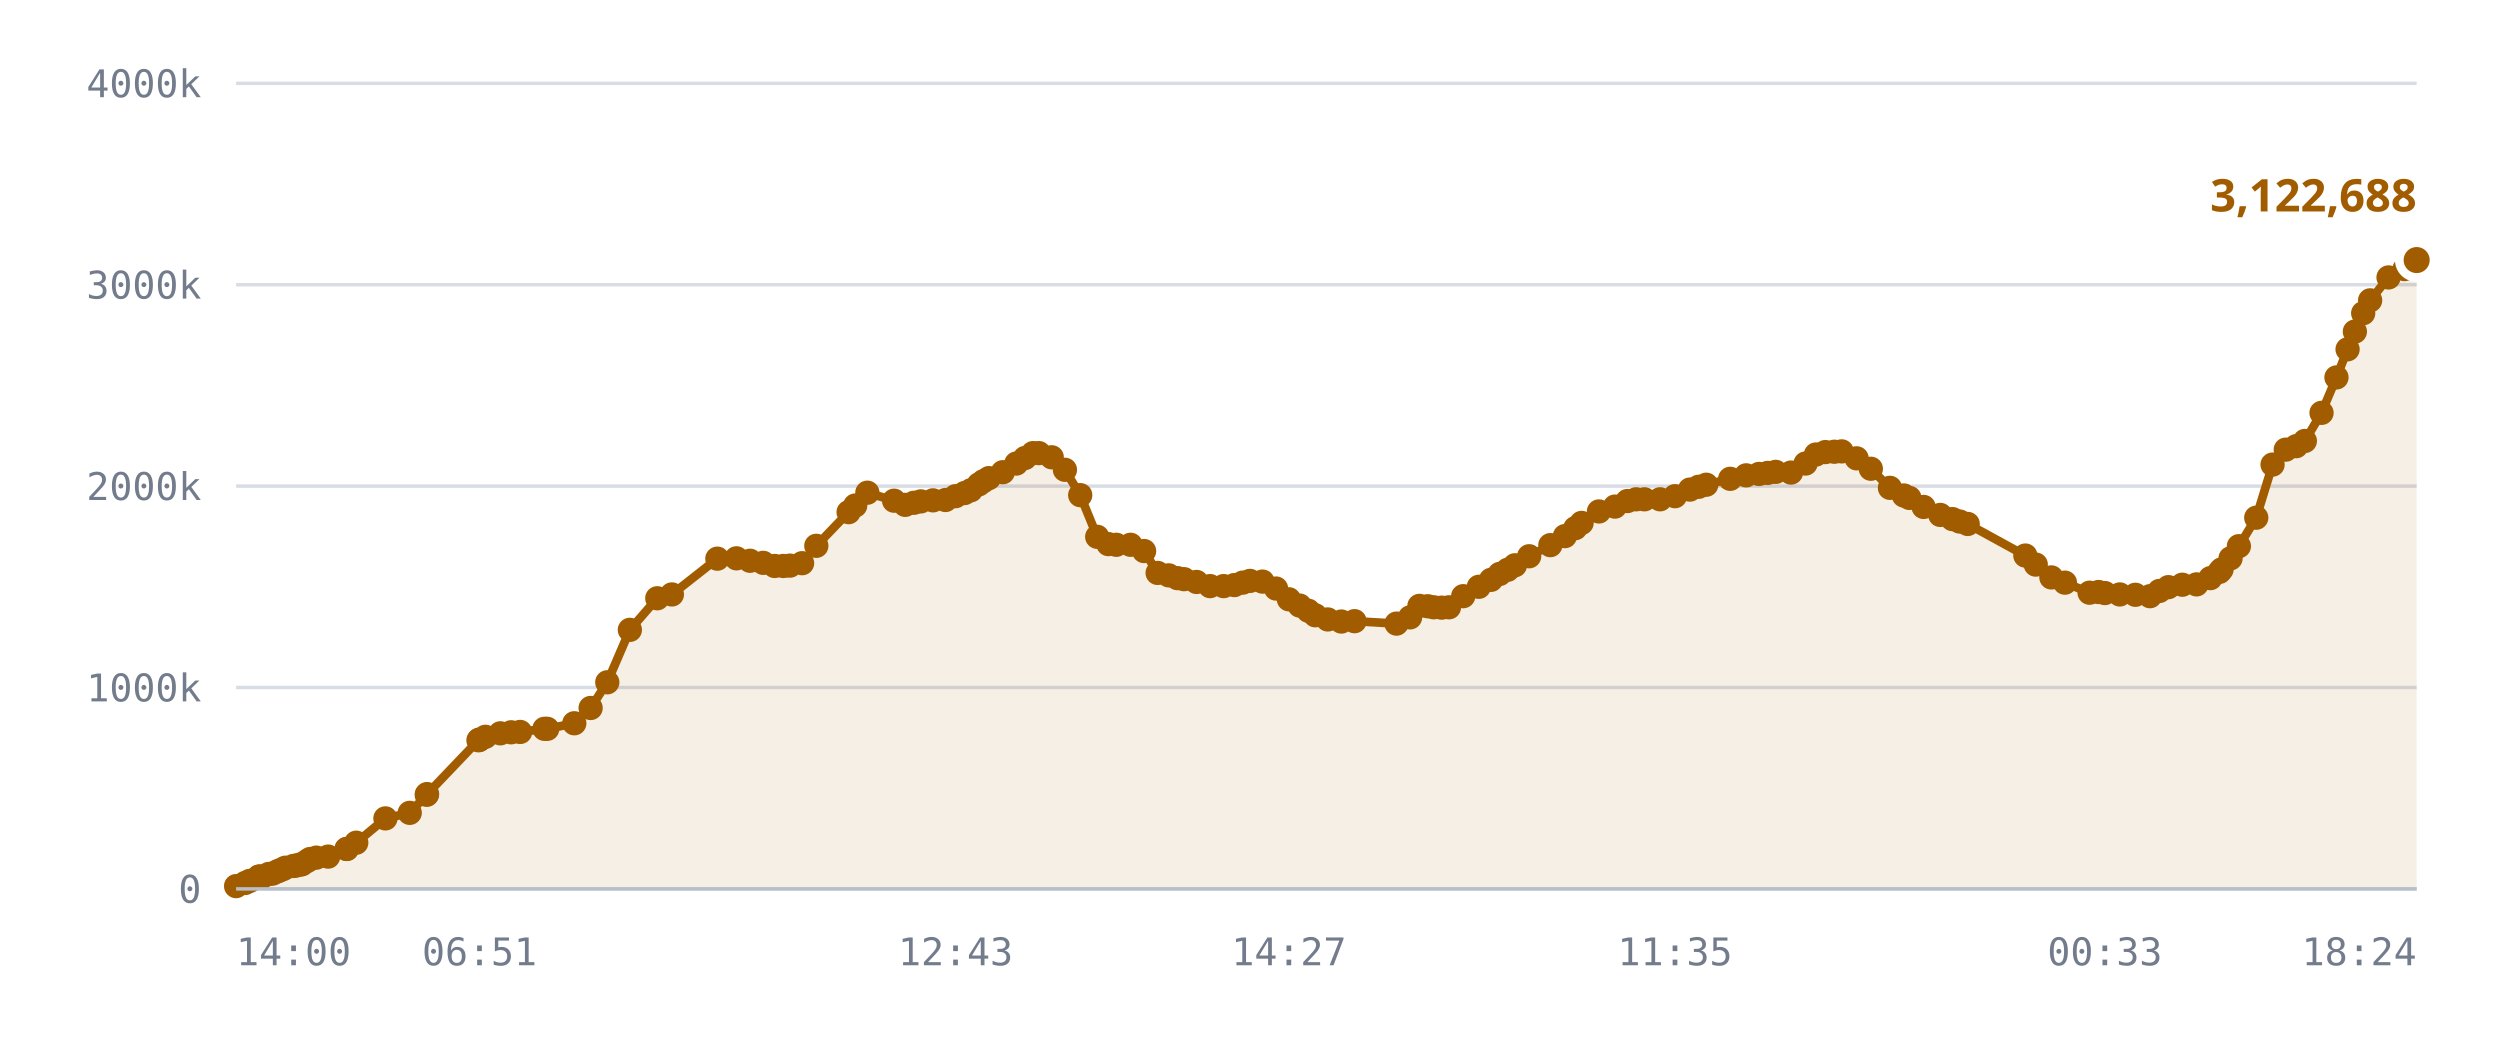
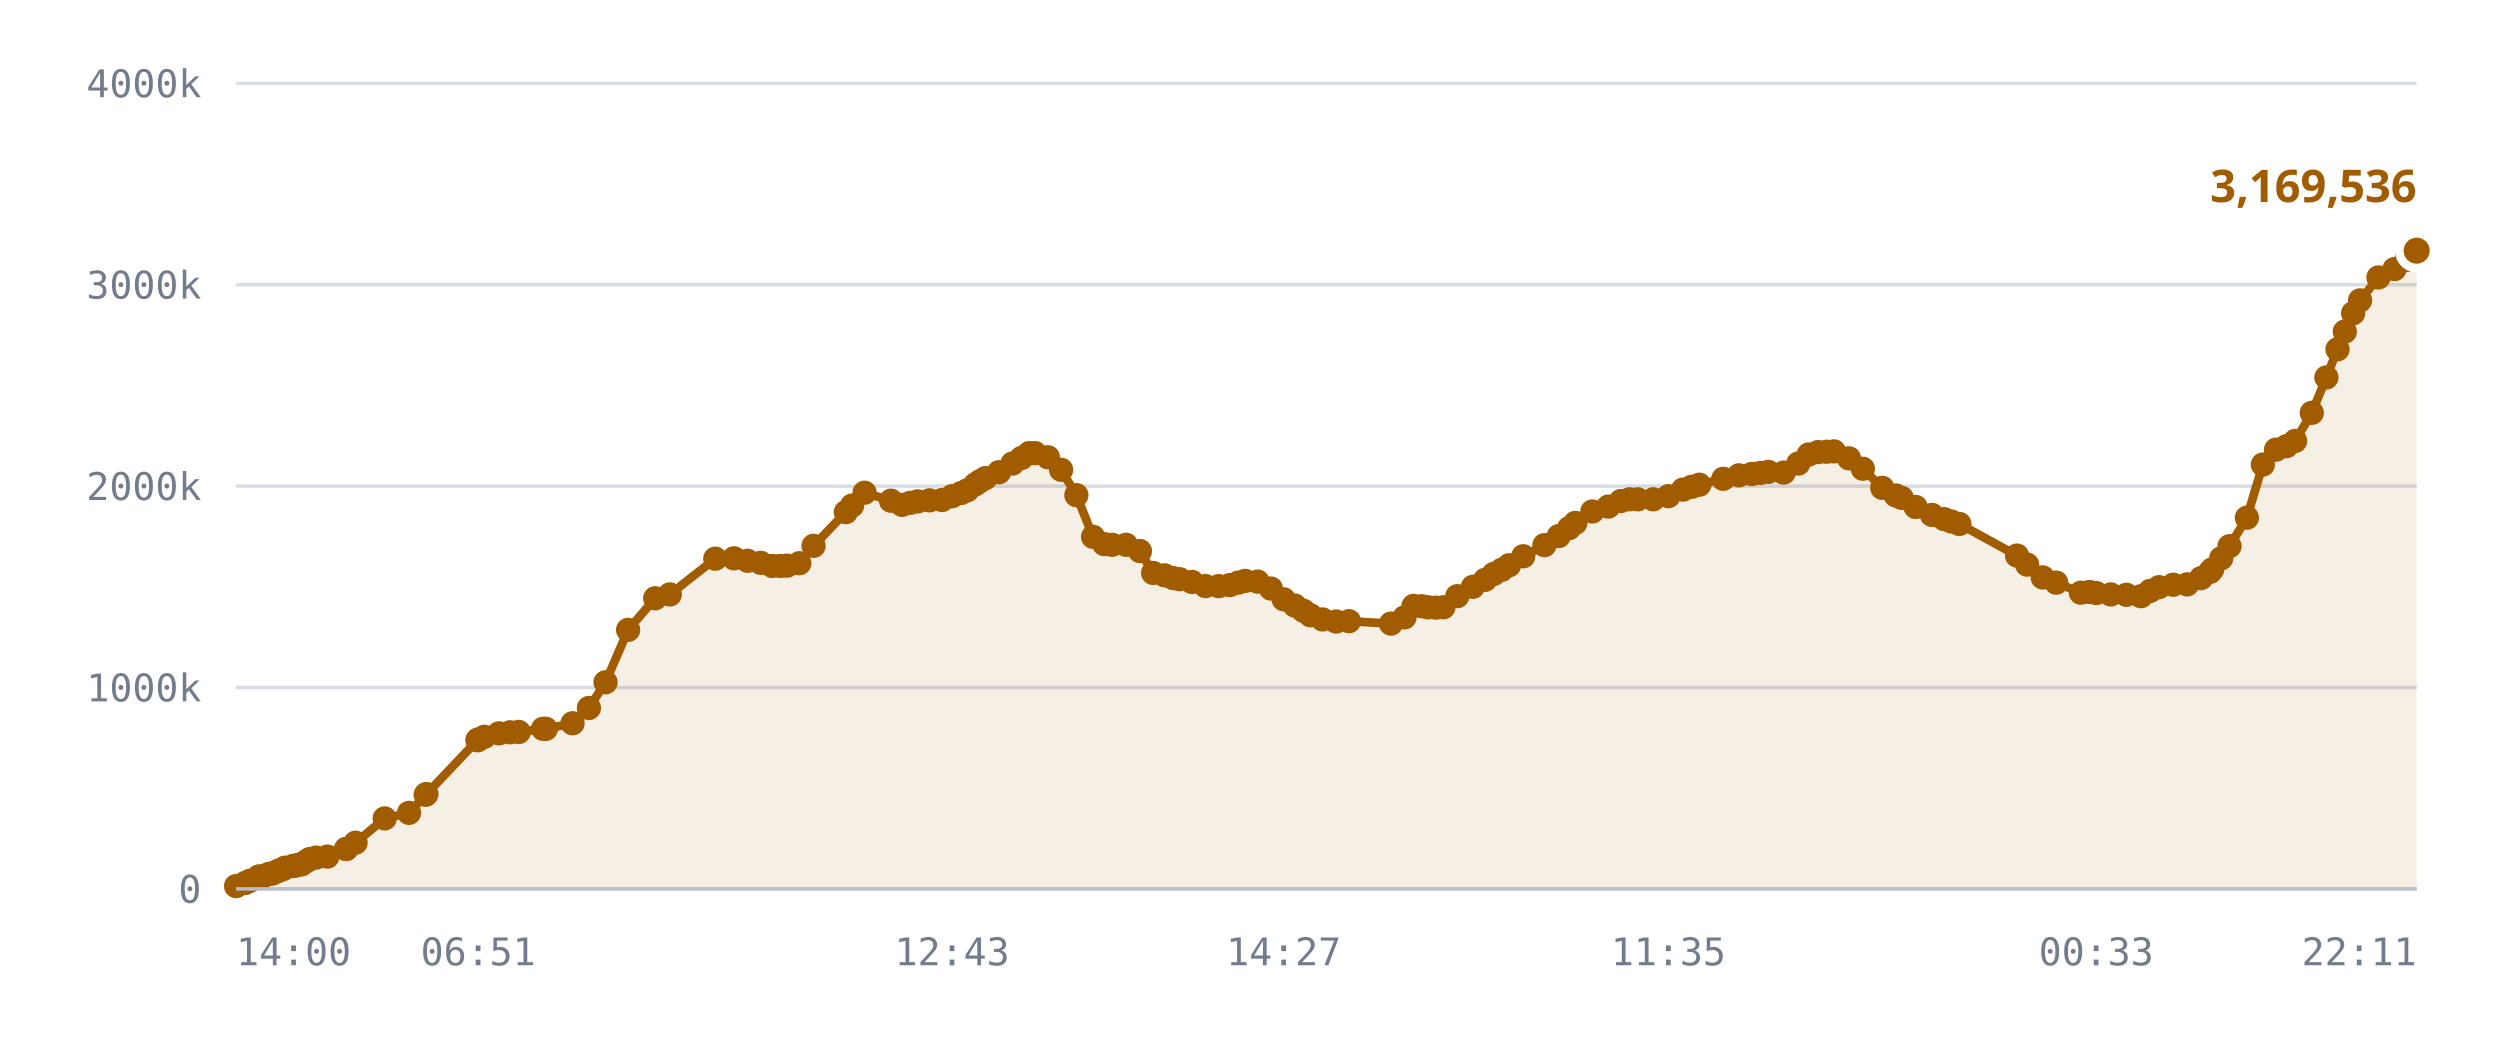
<svg xmlns="http://www.w3.org/2000/svg" viewBox="0 0 720 300" role="img" aria-label="Published DID profiles, sharded namespace">
  <style>
    .grid      { stroke: var(--chart-grid, #d8dce4); stroke-width: 1; }
    .cap       { stroke: var(--chart-cap, #9a2b22); stroke-width: 1.5; stroke-dasharray: 5 4; }
    .cap-label { fill: var(--chart-cap, #9a2b22); font: 600 11px Archivo, system-ui, sans-serif; letter-spacing: .04em; }
    .tick      { fill: var(--chart-muted, #737c8c); font: 500 11px "IBM Plex Mono", ui-monospace, monospace; }
    .tick-y    { text-anchor: end; }
    .tick-x    { text-anchor: middle; }
    .series    { fill: none; stroke: var(--chart-line, #a25c00); stroke-width: 2.5; stroke-linejoin: round; stroke-linecap: round; }
    .fill      { fill: var(--chart-fill, rgba(162,92,0,.10)); stroke: none; }
    .dot       { fill: var(--chart-line, #a25c00); }
    .dot-last  { stroke: var(--chart-bg, #fff); stroke-width: 2.5; }
    .end-label { fill: var(--chart-line, #a25c00); font: 700 13px Archivo, system-ui, sans-serif; }
    .axis      { stroke: var(--chart-axis, #b9bfca); stroke-width: 1; }
  </style>
  <line x1="68" y1="256.0" x2="696" y2="256.0" class="grid" />
  <text x="58" y="260.0" class="tick tick-y">0</text>
  <line x1="68" y1="198.0" x2="696" y2="198.0" class="grid" />
  <text x="58" y="202.0" class="tick tick-y">1000k</text>
  <line x1="68" y1="140.0" x2="696" y2="140.0" class="grid" />
  <text x="58" y="144.0" class="tick tick-y">2000k</text>
  <line x1="68" y1="82.0" x2="696" y2="82.0" class="grid" />
  <text x="58" y="86.0" class="tick tick-y">3000k</text>
  <line x1="68" y1="24.0" x2="696" y2="24.0" class="grid" />
  <text x="58" y="28.0" class="tick tick-y">4000k</text>
-   <path d="M68.0,255.2 L70.6,254.3 L71.9,253.7 L74.5,252.5 L74.6,252.5 L74.7,252.5 L74.9,252.5 L75.6,252.5 L77.4,251.7 L78.5,251.6 L79.8,251.0 L80.5,250.7 L81.5,250.3 L82.2,249.9 L84.5,249.4 L85.2,249.3 L86.4,249.0 L87.0,248.9 L88.4,248.0 L89.3,247.4 L91.1,247.0 L94.5,246.7 L99.8,244.5 L99.9,244.5 L102.6,242.7 L111.0,235.7 L118.0,234.1 L122.9,228.9 L123.0,228.7 L137.8,213.2 L138.0,213.1 L138.1,213.0 L139.8,212.2 L144.1,211.2 L147.2,210.9 L149.8,210.8 L156.8,209.9 L157.6,209.9 L165.4,208.3 L170.1,203.9 L174.9,196.5 L181.4,181.4 L189.3,172.3 L193.5,171.2 L206.6,160.9 L212.1,160.8 L216.0,161.5 L219.8,162.1 L223.1,163.0 L225.6,163.0 L227.5,162.9 L231.0,162.2 L235.1,157.2 L244.4,147.5 L246.3,145.6 L249.8,141.9 L257.5,144.2 L260.7,145.4 L263.2,144.8 L265.2,144.4 L268.7,144.1 L272.3,144.0 L275.2,142.9 L277.8,142.0 L279.6,141.2 L281.9,139.5 L283.2,138.6 L284.8,137.7 L288.8,136.0 L292.7,133.5 L295.2,131.9 L297.5,130.5 L299.2,130.5 L302.9,131.7 L306.7,135.3 L311.1,142.6 L316.0,154.6 L319.2,156.7 L321.5,156.9 L325.6,156.9 L329.5,158.7 L333.4,165.0 L336.6,165.7 L339.1,166.5 L341.0,166.8 L344.6,167.6 L348.5,168.8 L352.4,168.8 L355.5,168.5 L357.9,167.8 L360.0,167.3 L363.6,167.5 L367.5,169.5 L371.2,172.6 L374.3,174.4 L376.8,175.9 L378.8,177.2 L382.4,178.4 L386.3,179.0 L390.1,178.9 L402.2,179.6 L406.1,177.8 L408.8,174.5 L411.2,174.6 L412.9,174.9 L415.2,175.0 L417.3,174.9 L421.4,171.7 L425.9,169.0 L429.4,167.0 L431.9,165.3 L434.2,164.1 L436.3,162.8 L440.4,160.2 L446.5,157.0 L450.7,154.4 L453.7,152.1 L455.5,150.6 L460.5,147.3 L465.1,145.9 L468.7,144.3 L471.2,143.8 L473.6,143.8 L478.1,143.8 L482.4,142.9 L486.7,141.0 L489.2,140.2 L491.4,139.6 L498.3,137.9 L502.9,136.9 L506.6,136.5 L509.1,136.2 L511.4,135.9 L515.8,136.1 L520.0,133.5 L523.0,130.9 L525.7,130.2 L528.3,130.1 L530.4,130.0 L534.7,132.0 L538.8,135.0 L544.3,140.5 L548.3,142.7 L549.9,143.4 L554.0,146.0 L558.8,148.3 L562.3,149.5 L564.4,150.2 L566.7,150.9 L583.3,160.0 L586.3,162.6 L590.8,166.3 L594.7,167.8 L601.8,170.7 L604.4,170.5 L606.2,170.8 L610.5,171.2 L615.0,171.3 L619.2,171.7 L621.9,170.2 L624.5,169.1 L628.5,168.4 L632.6,168.3 L636.6,166.5 L639.2,164.7 L639.8,164.0 L642.4,160.8 L644.8,157.3 L649.8,149.1 L654.5,133.8 L658.3,129.5 L661.3,128.5 L663.8,127.0 L668.6,118.9 L672.9,108.7 L676.1,100.6 L678.2,95.5 L680.6,90.2 L682.6,86.5 L687.9,79.9 L692.5,77.5 L696.0,74.9 L696.0,256.0 L68.0,256.0 Z" class="fill" />
-   <path d="M68.0,255.2 L70.6,254.3 L71.9,253.7 L74.5,252.5 L74.6,252.5 L74.7,252.5 L74.9,252.5 L75.6,252.5 L77.4,251.7 L78.5,251.6 L79.8,251.0 L80.5,250.7 L81.5,250.3 L82.2,249.9 L84.5,249.4 L85.2,249.3 L86.4,249.0 L87.0,248.9 L88.4,248.0 L89.3,247.4 L91.1,247.0 L94.5,246.7 L99.8,244.5 L99.9,244.5 L102.6,242.7 L111.0,235.7 L118.0,234.1 L122.9,228.9 L123.0,228.7 L137.8,213.2 L138.0,213.1 L138.1,213.0 L139.8,212.2 L144.1,211.2 L147.2,210.9 L149.8,210.8 L156.8,209.9 L157.6,209.9 L165.4,208.3 L170.1,203.9 L174.9,196.5 L181.4,181.4 L189.3,172.3 L193.5,171.2 L206.6,160.9 L212.1,160.8 L216.0,161.5 L219.8,162.1 L223.1,163.0 L225.6,163.0 L227.5,162.9 L231.0,162.2 L235.1,157.2 L244.4,147.5 L246.3,145.6 L249.8,141.9 L257.5,144.2 L260.7,145.4 L263.2,144.8 L265.2,144.4 L268.7,144.1 L272.3,144.0 L275.2,142.9 L277.8,142.0 L279.6,141.2 L281.9,139.5 L283.2,138.6 L284.8,137.7 L288.8,136.0 L292.7,133.5 L295.2,131.9 L297.5,130.5 L299.2,130.5 L302.9,131.7 L306.7,135.3 L311.1,142.6 L316.0,154.6 L319.2,156.7 L321.5,156.9 L325.6,156.9 L329.5,158.7 L333.4,165.0 L336.6,165.7 L339.1,166.5 L341.0,166.8 L344.6,167.6 L348.5,168.8 L352.4,168.8 L355.5,168.5 L357.9,167.8 L360.0,167.3 L363.6,167.5 L367.5,169.5 L371.2,172.6 L374.3,174.4 L376.8,175.9 L378.8,177.2 L382.4,178.4 L386.3,179.0 L390.1,178.9 L402.2,179.6 L406.1,177.8 L408.8,174.5 L411.2,174.6 L412.9,174.9 L415.2,175.0 L417.3,174.9 L421.4,171.7 L425.9,169.0 L429.4,167.0 L431.9,165.3 L434.2,164.1 L436.3,162.8 L440.4,160.2 L446.5,157.0 L450.7,154.4 L453.7,152.1 L455.5,150.6 L460.5,147.3 L465.1,145.9 L468.7,144.3 L471.2,143.8 L473.6,143.8 L478.1,143.8 L482.4,142.9 L486.7,141.0 L489.2,140.2 L491.4,139.6 L498.3,137.9 L502.9,136.9 L506.6,136.5 L509.1,136.2 L511.4,135.9 L515.8,136.1 L520.0,133.5 L523.0,130.9 L525.7,130.2 L528.3,130.1 L530.4,130.0 L534.7,132.0 L538.8,135.0 L544.3,140.5 L548.3,142.7 L549.9,143.4 L554.0,146.0 L558.8,148.3 L562.3,149.5 L564.4,150.2 L566.7,150.9 L583.3,160.0 L586.3,162.6 L590.8,166.3 L594.7,167.8 L601.8,170.7 L604.4,170.5 L606.2,170.8 L610.5,171.2 L615.0,171.3 L619.2,171.7 L621.9,170.2 L624.5,169.1 L628.5,168.4 L632.6,168.3 L636.6,166.5 L639.2,164.7 L639.8,164.0 L642.4,160.8 L644.8,157.3 L649.8,149.1 L654.5,133.8 L658.3,129.5 L661.3,128.5 L663.8,127.0 L668.6,118.9 L672.9,108.7 L676.1,100.6 L678.2,95.5 L680.6,90.2 L682.6,86.5 L687.9,79.9 L692.5,77.5 L696.0,74.9" class="series" />
+   <path d="M68.0,255.2 L70.6,254.3 L71.9,253.7 L74.5,252.5 L74.6,252.5 L74.6,252.5 L74.9,252.5 L75.6,252.5 L77.4,251.7 L78.4,251.6 L79.7,251.0 L80.4,250.7 L81.5,250.3 L82.1,249.9 L84.4,249.4 L85.1,249.3 L86.3,249.0 L86.9,248.9 L88.3,248.0 L89.2,247.4 L91.0,247.0 L94.3,246.7 L99.7,244.5 L99.7,244.5 L102.4,242.7 L110.8,235.7 L117.8,234.1 L122.6,228.9 L122.8,228.7 L137.5,213.2 L137.6,213.1 L137.7,213.0 L139.5,212.2 L143.7,211.2 L146.9,210.9 L149.4,210.8 L156.4,209.9 L157.2,209.9 L164.9,208.3 L169.6,203.9 L174.4,196.5 L180.9,181.4 L188.7,172.3 L192.9,171.2 L206.0,160.9 L211.4,160.8 L215.3,161.5 L219.1,162.1 L222.4,163.0 L224.8,163.0 L226.7,162.9 L230.2,162.2 L234.3,157.2 L243.6,147.5 L245.4,145.6 L249.0,141.9 L256.6,144.2 L259.8,145.4 L262.2,144.8 L264.3,144.4 L267.7,144.1 L271.3,144.0 L274.2,142.9 L276.8,142.0 L278.6,141.2 L280.9,139.5 L282.2,138.6 L283.8,137.7 L287.7,136.0 L291.6,133.5 L294.2,131.9 L296.4,130.5 L298.1,130.5 L301.8,131.7 L305.6,135.3 L310.0,142.6 L314.8,154.6 L318.0,156.7 L320.3,156.9 L324.3,156.9 L328.3,158.7 L332.1,165.0 L335.4,165.7 L337.9,166.5 L339.7,166.8 L343.3,167.6 L347.2,168.8 L351.0,168.8 L354.2,168.5 L356.6,167.8 L358.6,167.3 L362.2,167.5 L366.0,169.5 L369.7,172.6 L372.9,174.4 L375.4,175.9 L377.4,177.2 L380.9,178.4 L384.8,179.0 L388.5,178.9 L400.6,179.6 L404.5,177.8 L407.1,174.5 L409.5,174.6 L411.3,174.9 L413.6,175.0 L415.7,174.9 L419.7,171.7 L424.2,169.0 L427.7,167.0 L430.2,165.3 L432.5,164.1 L434.6,162.8 L438.7,160.2 L444.8,157.0 L448.9,154.4 L451.9,152.1 L453.7,150.6 L458.6,147.3 L463.2,145.9 L466.8,144.3 L469.3,143.8 L471.7,143.8 L476.1,143.8 L480.5,142.9 L484.7,141.0 L487.2,140.2 L489.4,139.6 L496.3,137.9 L500.8,136.9 L504.5,136.5 L507.0,136.2 L509.3,135.9 L513.7,136.1 L517.9,133.5 L520.9,130.9 L523.6,130.2 L526.1,130.1 L528.2,130.0 L532.5,132.0 L536.5,135.0 L542.1,140.5 L546.0,142.7 L547.7,143.4 L551.7,146.0 L556.4,148.3 L559.9,149.5 L562.0,150.2 L564.3,150.9 L580.9,160.0 L583.8,162.6 L588.3,166.3 L592.2,167.8 L599.3,170.7 L601.8,170.5 L603.7,170.8 L607.9,171.2 L612.4,171.3 L616.6,171.7 L619.2,170.2 L621.8,169.1 L625.9,168.4 L629.9,168.3 L633.9,166.5 L636.5,164.7 L637.1,164.0 L639.7,160.8 L642.1,157.3 L647.1,149.1 L651.7,133.8 L655.5,129.5 L658.5,128.5 L661.0,127.0 L665.8,118.9 L670.0,108.7 L673.2,100.6 L675.3,95.5 L677.7,90.2 L679.7,86.5 L685.0,79.9 L689.6,77.5 L693.0,74.9 L696.0,72.2 L696.0,256.0 L68.0,256.0 Z" class="fill" />
+   <path d="M68.0,255.2 L70.6,254.3 L71.9,253.7 L74.5,252.5 L74.6,252.5 L74.6,252.5 L74.9,252.5 L75.6,252.5 L77.4,251.7 L78.4,251.6 L79.7,251.0 L80.4,250.7 L81.5,250.3 L82.1,249.9 L84.4,249.4 L85.1,249.3 L86.3,249.0 L86.9,248.9 L88.3,248.0 L89.2,247.4 L91.0,247.0 L94.3,246.7 L99.7,244.5 L99.7,244.5 L102.4,242.7 L110.8,235.7 L117.8,234.1 L122.6,228.9 L122.8,228.7 L137.5,213.2 L137.6,213.1 L137.7,213.0 L139.5,212.2 L143.7,211.2 L146.9,210.9 L149.4,210.8 L156.4,209.9 L157.2,209.9 L164.9,208.3 L169.6,203.9 L174.4,196.5 L180.9,181.4 L188.7,172.3 L192.9,171.2 L206.0,160.9 L211.4,160.8 L215.3,161.5 L219.1,162.1 L222.4,163.0 L224.8,163.0 L226.7,162.9 L230.2,162.2 L234.3,157.2 L243.6,147.5 L245.4,145.6 L249.0,141.9 L256.6,144.2 L259.8,145.4 L262.2,144.8 L264.3,144.4 L267.7,144.1 L271.3,144.0 L274.2,142.9 L276.8,142.0 L278.6,141.2 L280.9,139.5 L282.2,138.6 L283.8,137.7 L287.7,136.0 L291.6,133.5 L294.2,131.9 L296.4,130.5 L298.1,130.5 L301.8,131.7 L305.6,135.3 L310.0,142.6 L314.8,154.6 L318.0,156.7 L320.3,156.9 L324.3,156.9 L328.3,158.7 L332.1,165.0 L335.4,165.7 L337.9,166.5 L339.7,166.8 L343.3,167.6 L347.2,168.8 L351.0,168.8 L354.2,168.5 L356.6,167.8 L358.6,167.3 L362.2,167.5 L366.0,169.5 L369.7,172.6 L372.9,174.4 L375.4,175.9 L377.4,177.2 L380.9,178.4 L384.8,179.0 L388.5,178.9 L400.6,179.6 L404.5,177.8 L407.1,174.5 L409.5,174.6 L411.3,174.9 L413.6,175.0 L415.7,174.9 L419.7,171.7 L424.2,169.0 L427.7,167.0 L430.2,165.3 L432.5,164.1 L434.6,162.8 L438.7,160.2 L444.8,157.0 L448.9,154.4 L451.9,152.1 L453.7,150.6 L458.6,147.3 L463.2,145.9 L466.8,144.3 L469.3,143.8 L471.7,143.8 L476.1,143.8 L480.5,142.9 L484.7,141.0 L487.2,140.2 L489.4,139.6 L496.3,137.9 L500.8,136.9 L504.5,136.5 L507.0,136.2 L509.3,135.9 L513.7,136.1 L517.9,133.5 L520.9,130.9 L523.6,130.2 L526.1,130.1 L528.2,130.0 L532.5,132.0 L536.5,135.0 L542.1,140.5 L546.0,142.7 L547.7,143.4 L551.7,146.0 L556.4,148.3 L559.9,149.5 L562.0,150.2 L564.3,150.9 L580.9,160.0 L583.8,162.6 L588.3,166.3 L592.2,167.8 L599.3,170.7 L601.8,170.5 L603.7,170.8 L607.9,171.2 L612.4,171.3 L616.6,171.7 L619.2,170.2 L621.8,169.1 L625.9,168.4 L629.9,168.3 L633.9,166.5 L636.5,164.7 L637.1,164.0 L639.7,160.8 L642.1,157.3 L647.1,149.1 L651.7,133.8 L655.5,129.5 L658.5,128.5 L661.0,127.0 L665.8,118.9 L670.0,108.7 L673.2,100.6 L675.3,95.5 L677.7,90.2 L679.7,86.5 L685.0,79.9 L689.6,77.5 L693.0,74.9 L696.0,72.2" class="series" />
  <circle cx="68.0" cy="255.2" r="3.5" class="dot" />
  <circle cx="70.6" cy="254.3" r="3.5" class="dot" />
  <circle cx="71.9" cy="253.7" r="3.5" class="dot" />
  <circle cx="74.5" cy="252.5" r="3.5" class="dot" />
  <circle cx="74.6" cy="252.5" r="3.5" class="dot" />
-   <circle cx="74.7" cy="252.5" r="3.5" class="dot" />
+   <circle cx="74.6" cy="252.5" r="3.5" class="dot" />
  <circle cx="74.9" cy="252.5" r="3.5" class="dot" />
  <circle cx="75.6" cy="252.5" r="3.5" class="dot" />
  <circle cx="77.4" cy="251.7" r="3.5" class="dot" />
-   <circle cx="78.5" cy="251.6" r="3.5" class="dot" />
-   <circle cx="79.8" cy="251.0" r="3.5" class="dot" />
-   <circle cx="80.5" cy="250.7" r="3.5" class="dot" />
+   <circle cx="78.4" cy="251.6" r="3.5" class="dot" />
+   <circle cx="79.7" cy="251.0" r="3.5" class="dot" />
+   <circle cx="80.4" cy="250.7" r="3.5" class="dot" />
  <circle cx="81.5" cy="250.3" r="3.5" class="dot" />
-   <circle cx="82.2" cy="249.9" r="3.5" class="dot" />
-   <circle cx="84.5" cy="249.4" r="3.5" class="dot" />
-   <circle cx="85.2" cy="249.3" r="3.5" class="dot" />
-   <circle cx="86.4" cy="249.0" r="3.5" class="dot" />
-   <circle cx="87.0" cy="248.9" r="3.5" class="dot" />
-   <circle cx="88.4" cy="248.0" r="3.5" class="dot" />
-   <circle cx="89.3" cy="247.4" r="3.5" class="dot" />
-   <circle cx="91.1" cy="247.0" r="3.5" class="dot" />
-   <circle cx="94.5" cy="246.7" r="3.5" class="dot" />
-   <circle cx="99.8" cy="244.5" r="3.5" class="dot" />
-   <circle cx="99.9" cy="244.5" r="3.5" class="dot" />
-   <circle cx="102.6" cy="242.7" r="3.5" class="dot" />
-   <circle cx="111.0" cy="235.7" r="3.5" class="dot" />
-   <circle cx="118.0" cy="234.1" r="3.5" class="dot" />
-   <circle cx="122.9" cy="228.9" r="3.5" class="dot" />
-   <circle cx="123.0" cy="228.7" r="3.5" class="dot" />
-   <circle cx="137.8" cy="213.2" r="3.5" class="dot" />
-   <circle cx="138.0" cy="213.1" r="3.5" class="dot" />
-   <circle cx="138.1" cy="213.0" r="3.5" class="dot" />
-   <circle cx="139.8" cy="212.2" r="3.5" class="dot" />
-   <circle cx="144.1" cy="211.2" r="3.5" class="dot" />
-   <circle cx="147.2" cy="210.9" r="3.5" class="dot" />
-   <circle cx="149.8" cy="210.8" r="3.5" class="dot" />
-   <circle cx="156.8" cy="209.9" r="3.5" class="dot" />
-   <circle cx="157.6" cy="209.9" r="3.5" class="dot" />
-   <circle cx="165.4" cy="208.3" r="3.5" class="dot" />
-   <circle cx="170.1" cy="203.9" r="3.5" class="dot" />
-   <circle cx="174.9" cy="196.5" r="3.5" class="dot" />
-   <circle cx="181.4" cy="181.4" r="3.5" class="dot" />
-   <circle cx="189.3" cy="172.3" r="3.5" class="dot" />
-   <circle cx="193.5" cy="171.2" r="3.5" class="dot" />
-   <circle cx="206.6" cy="160.9" r="3.5" class="dot" />
-   <circle cx="212.1" cy="160.8" r="3.5" class="dot" />
-   <circle cx="216.0" cy="161.5" r="3.5" class="dot" />
-   <circle cx="219.8" cy="162.1" r="3.5" class="dot" />
-   <circle cx="223.1" cy="163.0" r="3.5" class="dot" />
-   <circle cx="225.6" cy="163.0" r="3.5" class="dot" />
-   <circle cx="227.5" cy="162.9" r="3.5" class="dot" />
-   <circle cx="231.0" cy="162.2" r="3.5" class="dot" />
-   <circle cx="235.1" cy="157.2" r="3.5" class="dot" />
-   <circle cx="244.4" cy="147.5" r="3.5" class="dot" />
-   <circle cx="246.3" cy="145.6" r="3.5" class="dot" />
-   <circle cx="249.8" cy="141.9" r="3.5" class="dot" />
-   <circle cx="257.5" cy="144.2" r="3.5" class="dot" />
-   <circle cx="260.7" cy="145.4" r="3.5" class="dot" />
-   <circle cx="263.2" cy="144.8" r="3.5" class="dot" />
-   <circle cx="265.2" cy="144.4" r="3.5" class="dot" />
-   <circle cx="268.7" cy="144.1" r="3.5" class="dot" />
-   <circle cx="272.3" cy="144.0" r="3.5" class="dot" />
-   <circle cx="275.2" cy="142.9" r="3.5" class="dot" />
-   <circle cx="277.8" cy="142.0" r="3.5" class="dot" />
-   <circle cx="279.6" cy="141.2" r="3.5" class="dot" />
-   <circle cx="281.9" cy="139.5" r="3.5" class="dot" />
-   <circle cx="283.2" cy="138.6" r="3.5" class="dot" />
-   <circle cx="284.8" cy="137.7" r="3.5" class="dot" />
-   <circle cx="288.8" cy="136.0" r="3.5" class="dot" />
-   <circle cx="292.7" cy="133.5" r="3.5" class="dot" />
-   <circle cx="295.2" cy="131.9" r="3.5" class="dot" />
-   <circle cx="297.5" cy="130.5" r="3.5" class="dot" />
-   <circle cx="299.2" cy="130.5" r="3.5" class="dot" />
-   <circle cx="302.9" cy="131.7" r="3.5" class="dot" />
-   <circle cx="306.7" cy="135.3" r="3.5" class="dot" />
-   <circle cx="311.1" cy="142.6" r="3.5" class="dot" />
-   <circle cx="316.0" cy="154.6" r="3.5" class="dot" />
-   <circle cx="319.2" cy="156.7" r="3.5" class="dot" />
-   <circle cx="321.5" cy="156.9" r="3.5" class="dot" />
-   <circle cx="325.6" cy="156.9" r="3.5" class="dot" />
-   <circle cx="329.5" cy="158.7" r="3.5" class="dot" />
-   <circle cx="333.4" cy="165.0" r="3.5" class="dot" />
-   <circle cx="336.6" cy="165.7" r="3.5" class="dot" />
-   <circle cx="339.1" cy="166.5" r="3.5" class="dot" />
-   <circle cx="341.0" cy="166.8" r="3.5" class="dot" />
-   <circle cx="344.6" cy="167.6" r="3.5" class="dot" />
-   <circle cx="348.5" cy="168.8" r="3.5" class="dot" />
-   <circle cx="352.4" cy="168.8" r="3.5" class="dot" />
-   <circle cx="355.5" cy="168.5" r="3.5" class="dot" />
-   <circle cx="357.9" cy="167.8" r="3.5" class="dot" />
-   <circle cx="360.0" cy="167.3" r="3.5" class="dot" />
-   <circle cx="363.6" cy="167.5" r="3.5" class="dot" />
-   <circle cx="367.5" cy="169.5" r="3.5" class="dot" />
-   <circle cx="371.2" cy="172.6" r="3.5" class="dot" />
-   <circle cx="374.3" cy="174.4" r="3.5" class="dot" />
-   <circle cx="376.8" cy="175.9" r="3.5" class="dot" />
-   <circle cx="378.8" cy="177.2" r="3.5" class="dot" />
-   <circle cx="382.4" cy="178.4" r="3.5" class="dot" />
-   <circle cx="386.3" cy="179.0" r="3.5" class="dot" />
-   <circle cx="390.1" cy="178.9" r="3.5" class="dot" />
-   <circle cx="402.2" cy="179.6" r="3.5" class="dot" />
-   <circle cx="406.1" cy="177.8" r="3.5" class="dot" />
-   <circle cx="408.8" cy="174.5" r="3.5" class="dot" />
-   <circle cx="411.2" cy="174.6" r="3.5" class="dot" />
-   <circle cx="412.9" cy="174.9" r="3.5" class="dot" />
-   <circle cx="415.2" cy="175.0" r="3.5" class="dot" />
-   <circle cx="417.3" cy="174.9" r="3.5" class="dot" />
-   <circle cx="421.4" cy="171.7" r="3.5" class="dot" />
-   <circle cx="425.9" cy="169.0" r="3.5" class="dot" />
-   <circle cx="429.4" cy="167.0" r="3.5" class="dot" />
-   <circle cx="431.9" cy="165.3" r="3.5" class="dot" />
-   <circle cx="434.2" cy="164.1" r="3.5" class="dot" />
-   <circle cx="436.3" cy="162.8" r="3.5" class="dot" />
-   <circle cx="440.4" cy="160.2" r="3.5" class="dot" />
-   <circle cx="446.5" cy="157.0" r="3.5" class="dot" />
-   <circle cx="450.7" cy="154.4" r="3.5" class="dot" />
-   <circle cx="453.7" cy="152.1" r="3.5" class="dot" />
-   <circle cx="455.5" cy="150.6" r="3.5" class="dot" />
-   <circle cx="460.5" cy="147.3" r="3.5" class="dot" />
-   <circle cx="465.1" cy="145.9" r="3.5" class="dot" />
-   <circle cx="468.7" cy="144.3" r="3.5" class="dot" />
-   <circle cx="471.2" cy="143.8" r="3.5" class="dot" />
-   <circle cx="473.6" cy="143.8" r="3.5" class="dot" />
-   <circle cx="478.1" cy="143.8" r="3.5" class="dot" />
-   <circle cx="482.4" cy="142.9" r="3.5" class="dot" />
-   <circle cx="486.7" cy="141.0" r="3.5" class="dot" />
-   <circle cx="489.2" cy="140.2" r="3.5" class="dot" />
-   <circle cx="491.4" cy="139.6" r="3.5" class="dot" />
-   <circle cx="498.3" cy="137.9" r="3.5" class="dot" />
-   <circle cx="502.9" cy="136.9" r="3.5" class="dot" />
-   <circle cx="506.6" cy="136.5" r="3.5" class="dot" />
-   <circle cx="509.1" cy="136.2" r="3.5" class="dot" />
-   <circle cx="511.4" cy="135.9" r="3.5" class="dot" />
-   <circle cx="515.8" cy="136.1" r="3.5" class="dot" />
-   <circle cx="520.0" cy="133.5" r="3.5" class="dot" />
-   <circle cx="523.0" cy="130.9" r="3.5" class="dot" />
-   <circle cx="525.7" cy="130.2" r="3.5" class="dot" />
-   <circle cx="528.3" cy="130.1" r="3.5" class="dot" />
-   <circle cx="530.4" cy="130.0" r="3.5" class="dot" />
-   <circle cx="534.7" cy="132.0" r="3.5" class="dot" />
-   <circle cx="538.8" cy="135.0" r="3.5" class="dot" />
-   <circle cx="544.3" cy="140.5" r="3.5" class="dot" />
-   <circle cx="548.3" cy="142.7" r="3.5" class="dot" />
-   <circle cx="549.9" cy="143.4" r="3.5" class="dot" />
-   <circle cx="554.0" cy="146.0" r="3.5" class="dot" />
-   <circle cx="558.8" cy="148.3" r="3.5" class="dot" />
-   <circle cx="562.3" cy="149.5" r="3.5" class="dot" />
-   <circle cx="564.4" cy="150.2" r="3.5" class="dot" />
-   <circle cx="566.7" cy="150.9" r="3.5" class="dot" />
-   <circle cx="583.3" cy="160.0" r="3.5" class="dot" />
-   <circle cx="586.3" cy="162.6" r="3.5" class="dot" />
-   <circle cx="590.8" cy="166.3" r="3.5" class="dot" />
-   <circle cx="594.7" cy="167.8" r="3.5" class="dot" />
-   <circle cx="601.8" cy="170.7" r="3.5" class="dot" />
-   <circle cx="604.4" cy="170.5" r="3.5" class="dot" />
-   <circle cx="606.2" cy="170.8" r="3.5" class="dot" />
-   <circle cx="610.5" cy="171.2" r="3.5" class="dot" />
-   <circle cx="615.0" cy="171.3" r="3.5" class="dot" />
-   <circle cx="619.2" cy="171.7" r="3.5" class="dot" />
-   <circle cx="621.9" cy="170.2" r="3.5" class="dot" />
-   <circle cx="624.5" cy="169.1" r="3.5" class="dot" />
-   <circle cx="628.5" cy="168.4" r="3.5" class="dot" />
-   <circle cx="632.6" cy="168.3" r="3.5" class="dot" />
-   <circle cx="636.6" cy="166.5" r="3.5" class="dot" />
-   <circle cx="639.2" cy="164.7" r="3.5" class="dot" />
-   <circle cx="639.8" cy="164.0" r="3.5" class="dot" />
-   <circle cx="642.4" cy="160.8" r="3.5" class="dot" />
-   <circle cx="644.8" cy="157.3" r="3.5" class="dot" />
-   <circle cx="649.8" cy="149.1" r="3.5" class="dot" />
-   <circle cx="654.5" cy="133.8" r="3.5" class="dot" />
-   <circle cx="658.3" cy="129.5" r="3.5" class="dot" />
-   <circle cx="661.3" cy="128.5" r="3.5" class="dot" />
-   <circle cx="663.8" cy="127.0" r="3.5" class="dot" />
-   <circle cx="668.6" cy="118.9" r="3.5" class="dot" />
-   <circle cx="672.9" cy="108.7" r="3.5" class="dot" />
-   <circle cx="676.1" cy="100.6" r="3.5" class="dot" />
-   <circle cx="678.2" cy="95.5" r="3.5" class="dot" />
-   <circle cx="680.6" cy="90.2" r="3.5" class="dot" />
-   <circle cx="682.6" cy="86.5" r="3.5" class="dot" />
-   <circle cx="687.9" cy="79.9" r="3.5" class="dot" />
-   <circle cx="692.5" cy="77.5" r="3.5" class="dot" />
-   <circle cx="696.0" cy="74.9" r="5" class="dot dot-last" />
-   <text x="696.0" y="60.9" class="end-label" text-anchor="end">3,122,688</text>
+   <circle cx="82.1" cy="249.9" r="3.5" class="dot" />
+   <circle cx="84.4" cy="249.4" r="3.5" class="dot" />
+   <circle cx="85.1" cy="249.3" r="3.5" class="dot" />
+   <circle cx="86.3" cy="249.0" r="3.5" class="dot" />
+   <circle cx="86.9" cy="248.9" r="3.5" class="dot" />
+   <circle cx="88.3" cy="248.0" r="3.5" class="dot" />
+   <circle cx="89.2" cy="247.4" r="3.5" class="dot" />
+   <circle cx="91.0" cy="247.0" r="3.5" class="dot" />
+   <circle cx="94.3" cy="246.7" r="3.5" class="dot" />
+   <circle cx="99.7" cy="244.5" r="3.5" class="dot" />
+   <circle cx="99.7" cy="244.5" r="3.5" class="dot" />
+   <circle cx="102.4" cy="242.7" r="3.5" class="dot" />
+   <circle cx="110.8" cy="235.7" r="3.5" class="dot" />
+   <circle cx="117.8" cy="234.1" r="3.5" class="dot" />
+   <circle cx="122.6" cy="228.9" r="3.5" class="dot" />
+   <circle cx="122.8" cy="228.7" r="3.5" class="dot" />
+   <circle cx="137.5" cy="213.2" r="3.5" class="dot" />
+   <circle cx="137.6" cy="213.1" r="3.5" class="dot" />
+   <circle cx="137.7" cy="213.0" r="3.5" class="dot" />
+   <circle cx="139.5" cy="212.2" r="3.5" class="dot" />
+   <circle cx="143.7" cy="211.2" r="3.5" class="dot" />
+   <circle cx="146.9" cy="210.9" r="3.5" class="dot" />
+   <circle cx="149.4" cy="210.8" r="3.5" class="dot" />
+   <circle cx="156.4" cy="209.9" r="3.5" class="dot" />
+   <circle cx="157.2" cy="209.9" r="3.5" class="dot" />
+   <circle cx="164.9" cy="208.3" r="3.5" class="dot" />
+   <circle cx="169.6" cy="203.9" r="3.5" class="dot" />
+   <circle cx="174.4" cy="196.5" r="3.5" class="dot" />
+   <circle cx="180.9" cy="181.4" r="3.5" class="dot" />
+   <circle cx="188.7" cy="172.3" r="3.5" class="dot" />
+   <circle cx="192.9" cy="171.2" r="3.5" class="dot" />
+   <circle cx="206.0" cy="160.9" r="3.5" class="dot" />
+   <circle cx="211.4" cy="160.8" r="3.5" class="dot" />
+   <circle cx="215.3" cy="161.5" r="3.5" class="dot" />
+   <circle cx="219.1" cy="162.1" r="3.5" class="dot" />
+   <circle cx="222.4" cy="163.0" r="3.5" class="dot" />
+   <circle cx="224.8" cy="163.0" r="3.5" class="dot" />
+   <circle cx="226.7" cy="162.9" r="3.5" class="dot" />
+   <circle cx="230.2" cy="162.2" r="3.5" class="dot" />
+   <circle cx="234.3" cy="157.2" r="3.5" class="dot" />
+   <circle cx="243.6" cy="147.5" r="3.5" class="dot" />
+   <circle cx="245.4" cy="145.6" r="3.5" class="dot" />
+   <circle cx="249.0" cy="141.9" r="3.5" class="dot" />
+   <circle cx="256.6" cy="144.2" r="3.5" class="dot" />
+   <circle cx="259.8" cy="145.4" r="3.5" class="dot" />
+   <circle cx="262.2" cy="144.8" r="3.5" class="dot" />
+   <circle cx="264.3" cy="144.4" r="3.5" class="dot" />
+   <circle cx="267.7" cy="144.1" r="3.5" class="dot" />
+   <circle cx="271.3" cy="144.0" r="3.5" class="dot" />
+   <circle cx="274.2" cy="142.9" r="3.5" class="dot" />
+   <circle cx="276.8" cy="142.0" r="3.5" class="dot" />
+   <circle cx="278.6" cy="141.2" r="3.5" class="dot" />
+   <circle cx="280.9" cy="139.5" r="3.5" class="dot" />
+   <circle cx="282.2" cy="138.6" r="3.5" class="dot" />
+   <circle cx="283.8" cy="137.7" r="3.5" class="dot" />
+   <circle cx="287.7" cy="136.0" r="3.5" class="dot" />
+   <circle cx="291.6" cy="133.5" r="3.5" class="dot" />
+   <circle cx="294.2" cy="131.9" r="3.5" class="dot" />
+   <circle cx="296.4" cy="130.5" r="3.5" class="dot" />
+   <circle cx="298.1" cy="130.5" r="3.5" class="dot" />
+   <circle cx="301.8" cy="131.7" r="3.5" class="dot" />
+   <circle cx="305.6" cy="135.3" r="3.5" class="dot" />
+   <circle cx="310.0" cy="142.6" r="3.5" class="dot" />
+   <circle cx="314.8" cy="154.6" r="3.5" class="dot" />
+   <circle cx="318.0" cy="156.7" r="3.5" class="dot" />
+   <circle cx="320.3" cy="156.9" r="3.5" class="dot" />
+   <circle cx="324.3" cy="156.9" r="3.5" class="dot" />
+   <circle cx="328.3" cy="158.7" r="3.5" class="dot" />
+   <circle cx="332.1" cy="165.0" r="3.5" class="dot" />
+   <circle cx="335.4" cy="165.7" r="3.5" class="dot" />
+   <circle cx="337.9" cy="166.5" r="3.5" class="dot" />
+   <circle cx="339.7" cy="166.8" r="3.5" class="dot" />
+   <circle cx="343.3" cy="167.6" r="3.5" class="dot" />
+   <circle cx="347.2" cy="168.8" r="3.5" class="dot" />
+   <circle cx="351.0" cy="168.8" r="3.5" class="dot" />
+   <circle cx="354.2" cy="168.5" r="3.5" class="dot" />
+   <circle cx="356.6" cy="167.8" r="3.5" class="dot" />
+   <circle cx="358.6" cy="167.3" r="3.5" class="dot" />
+   <circle cx="362.2" cy="167.5" r="3.5" class="dot" />
+   <circle cx="366.0" cy="169.5" r="3.5" class="dot" />
+   <circle cx="369.7" cy="172.6" r="3.5" class="dot" />
+   <circle cx="372.9" cy="174.4" r="3.5" class="dot" />
+   <circle cx="375.4" cy="175.9" r="3.5" class="dot" />
+   <circle cx="377.4" cy="177.2" r="3.5" class="dot" />
+   <circle cx="380.9" cy="178.4" r="3.5" class="dot" />
+   <circle cx="384.8" cy="179.0" r="3.5" class="dot" />
+   <circle cx="388.5" cy="178.9" r="3.5" class="dot" />
+   <circle cx="400.6" cy="179.6" r="3.5" class="dot" />
+   <circle cx="404.5" cy="177.8" r="3.5" class="dot" />
+   <circle cx="407.1" cy="174.5" r="3.5" class="dot" />
+   <circle cx="409.5" cy="174.6" r="3.5" class="dot" />
+   <circle cx="411.3" cy="174.9" r="3.5" class="dot" />
+   <circle cx="413.6" cy="175.0" r="3.5" class="dot" />
+   <circle cx="415.7" cy="174.9" r="3.5" class="dot" />
+   <circle cx="419.7" cy="171.7" r="3.5" class="dot" />
+   <circle cx="424.2" cy="169.0" r="3.5" class="dot" />
+   <circle cx="427.7" cy="167.0" r="3.5" class="dot" />
+   <circle cx="430.2" cy="165.3" r="3.5" class="dot" />
+   <circle cx="432.5" cy="164.1" r="3.5" class="dot" />
+   <circle cx="434.6" cy="162.8" r="3.5" class="dot" />
+   <circle cx="438.7" cy="160.2" r="3.5" class="dot" />
+   <circle cx="444.8" cy="157.0" r="3.5" class="dot" />
+   <circle cx="448.9" cy="154.4" r="3.5" class="dot" />
+   <circle cx="451.9" cy="152.1" r="3.5" class="dot" />
+   <circle cx="453.7" cy="150.6" r="3.5" class="dot" />
+   <circle cx="458.6" cy="147.3" r="3.5" class="dot" />
+   <circle cx="463.2" cy="145.9" r="3.5" class="dot" />
+   <circle cx="466.8" cy="144.3" r="3.5" class="dot" />
+   <circle cx="469.3" cy="143.8" r="3.5" class="dot" />
+   <circle cx="471.7" cy="143.8" r="3.5" class="dot" />
+   <circle cx="476.1" cy="143.8" r="3.5" class="dot" />
+   <circle cx="480.5" cy="142.9" r="3.5" class="dot" />
+   <circle cx="484.7" cy="141.0" r="3.5" class="dot" />
+   <circle cx="487.2" cy="140.2" r="3.5" class="dot" />
+   <circle cx="489.4" cy="139.6" r="3.5" class="dot" />
+   <circle cx="496.3" cy="137.9" r="3.5" class="dot" />
+   <circle cx="500.8" cy="136.9" r="3.5" class="dot" />
+   <circle cx="504.5" cy="136.5" r="3.5" class="dot" />
+   <circle cx="507.0" cy="136.2" r="3.5" class="dot" />
+   <circle cx="509.3" cy="135.9" r="3.5" class="dot" />
+   <circle cx="513.7" cy="136.1" r="3.5" class="dot" />
+   <circle cx="517.9" cy="133.5" r="3.5" class="dot" />
+   <circle cx="520.9" cy="130.9" r="3.5" class="dot" />
+   <circle cx="523.6" cy="130.2" r="3.5" class="dot" />
+   <circle cx="526.1" cy="130.1" r="3.5" class="dot" />
+   <circle cx="528.2" cy="130.0" r="3.5" class="dot" />
+   <circle cx="532.5" cy="132.0" r="3.5" class="dot" />
+   <circle cx="536.5" cy="135.0" r="3.5" class="dot" />
+   <circle cx="542.1" cy="140.5" r="3.5" class="dot" />
+   <circle cx="546.0" cy="142.7" r="3.5" class="dot" />
+   <circle cx="547.7" cy="143.4" r="3.5" class="dot" />
+   <circle cx="551.7" cy="146.0" r="3.5" class="dot" />
+   <circle cx="556.4" cy="148.3" r="3.5" class="dot" />
+   <circle cx="559.9" cy="149.5" r="3.5" class="dot" />
+   <circle cx="562.0" cy="150.2" r="3.5" class="dot" />
+   <circle cx="564.3" cy="150.9" r="3.5" class="dot" />
+   <circle cx="580.9" cy="160.0" r="3.5" class="dot" />
+   <circle cx="583.8" cy="162.6" r="3.5" class="dot" />
+   <circle cx="588.3" cy="166.3" r="3.5" class="dot" />
+   <circle cx="592.2" cy="167.8" r="3.5" class="dot" />
+   <circle cx="599.3" cy="170.7" r="3.5" class="dot" />
+   <circle cx="601.8" cy="170.5" r="3.5" class="dot" />
+   <circle cx="603.7" cy="170.8" r="3.5" class="dot" />
+   <circle cx="607.9" cy="171.2" r="3.5" class="dot" />
+   <circle cx="612.4" cy="171.3" r="3.5" class="dot" />
+   <circle cx="616.6" cy="171.7" r="3.5" class="dot" />
+   <circle cx="619.2" cy="170.2" r="3.5" class="dot" />
+   <circle cx="621.8" cy="169.1" r="3.5" class="dot" />
+   <circle cx="625.9" cy="168.4" r="3.5" class="dot" />
+   <circle cx="629.9" cy="168.3" r="3.5" class="dot" />
+   <circle cx="633.9" cy="166.5" r="3.5" class="dot" />
+   <circle cx="636.5" cy="164.7" r="3.5" class="dot" />
+   <circle cx="637.1" cy="164.0" r="3.5" class="dot" />
+   <circle cx="639.7" cy="160.8" r="3.5" class="dot" />
+   <circle cx="642.1" cy="157.3" r="3.5" class="dot" />
+   <circle cx="647.1" cy="149.1" r="3.5" class="dot" />
+   <circle cx="651.7" cy="133.8" r="3.5" class="dot" />
+   <circle cx="655.5" cy="129.5" r="3.5" class="dot" />
+   <circle cx="658.5" cy="128.5" r="3.5" class="dot" />
+   <circle cx="661.0" cy="127.0" r="3.5" class="dot" />
+   <circle cx="665.8" cy="118.9" r="3.5" class="dot" />
+   <circle cx="670.0" cy="108.7" r="3.5" class="dot" />
+   <circle cx="673.2" cy="100.6" r="3.5" class="dot" />
+   <circle cx="675.3" cy="95.5" r="3.5" class="dot" />
+   <circle cx="677.7" cy="90.2" r="3.5" class="dot" />
+   <circle cx="679.7" cy="86.5" r="3.5" class="dot" />
+   <circle cx="685.0" cy="79.9" r="3.5" class="dot" />
+   <circle cx="689.6" cy="77.5" r="3.5" class="dot" />
+   <circle cx="693.0" cy="74.9" r="3.5" class="dot" />
+   <circle cx="696.0" cy="72.2" r="5" class="dot dot-last" />
+   <text x="696.0" y="58.2" class="end-label" text-anchor="end">3,169,536</text>
  <line x1="68" y1="256" x2="696" y2="256" class="axis" />
  <text x="68.0" y="278" class="tick" text-anchor="start">14:00</text>
-   <text x="138.1" y="278" class="tick" text-anchor="middle">06:51</text>
-   <text x="275.2" y="278" class="tick" text-anchor="middle">12:43</text>
-   <text x="371.2" y="278" class="tick" text-anchor="middle">14:27</text>
-   <text x="482.4" y="278" class="tick" text-anchor="middle">11:35</text>
-   <text x="606.2" y="278" class="tick" text-anchor="middle">00:33</text>
-   <text x="696.0" y="278" class="tick" text-anchor="end">18:24</text>
+   <text x="137.7" y="278" class="tick" text-anchor="middle">06:51</text>
+   <text x="274.2" y="278" class="tick" text-anchor="middle">12:43</text>
+   <text x="369.7" y="278" class="tick" text-anchor="middle">14:27</text>
+   <text x="480.5" y="278" class="tick" text-anchor="middle">11:35</text>
+   <text x="603.7" y="278" class="tick" text-anchor="middle">00:33</text>
+   <text x="696.0" y="278" class="tick" text-anchor="end">22:11</text>
</svg>
